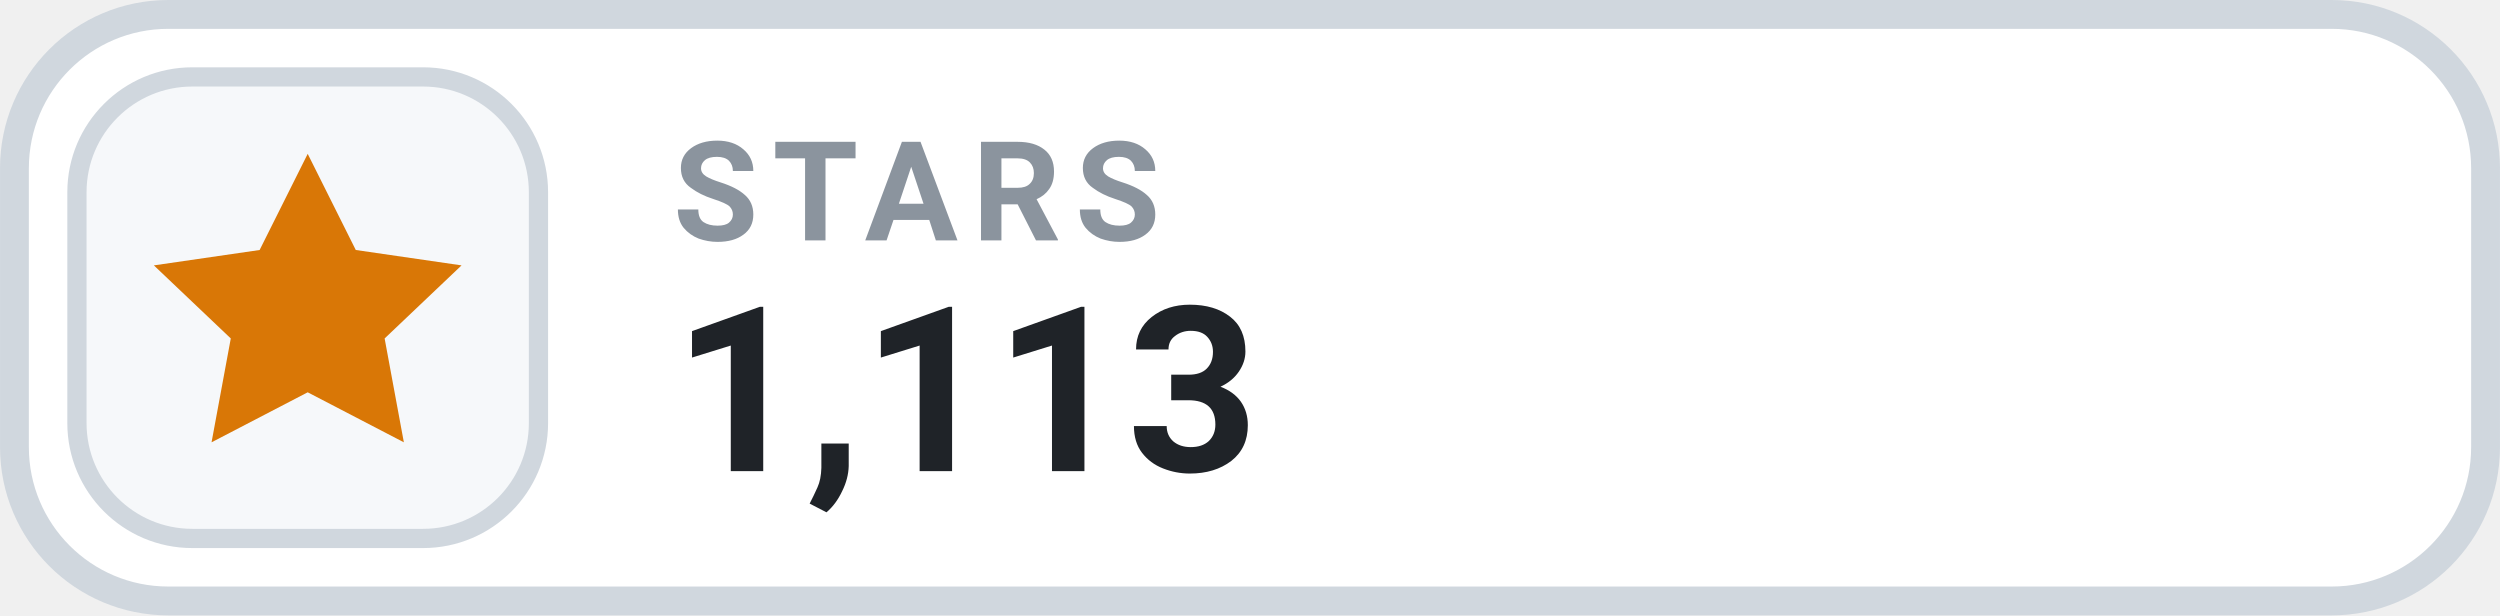
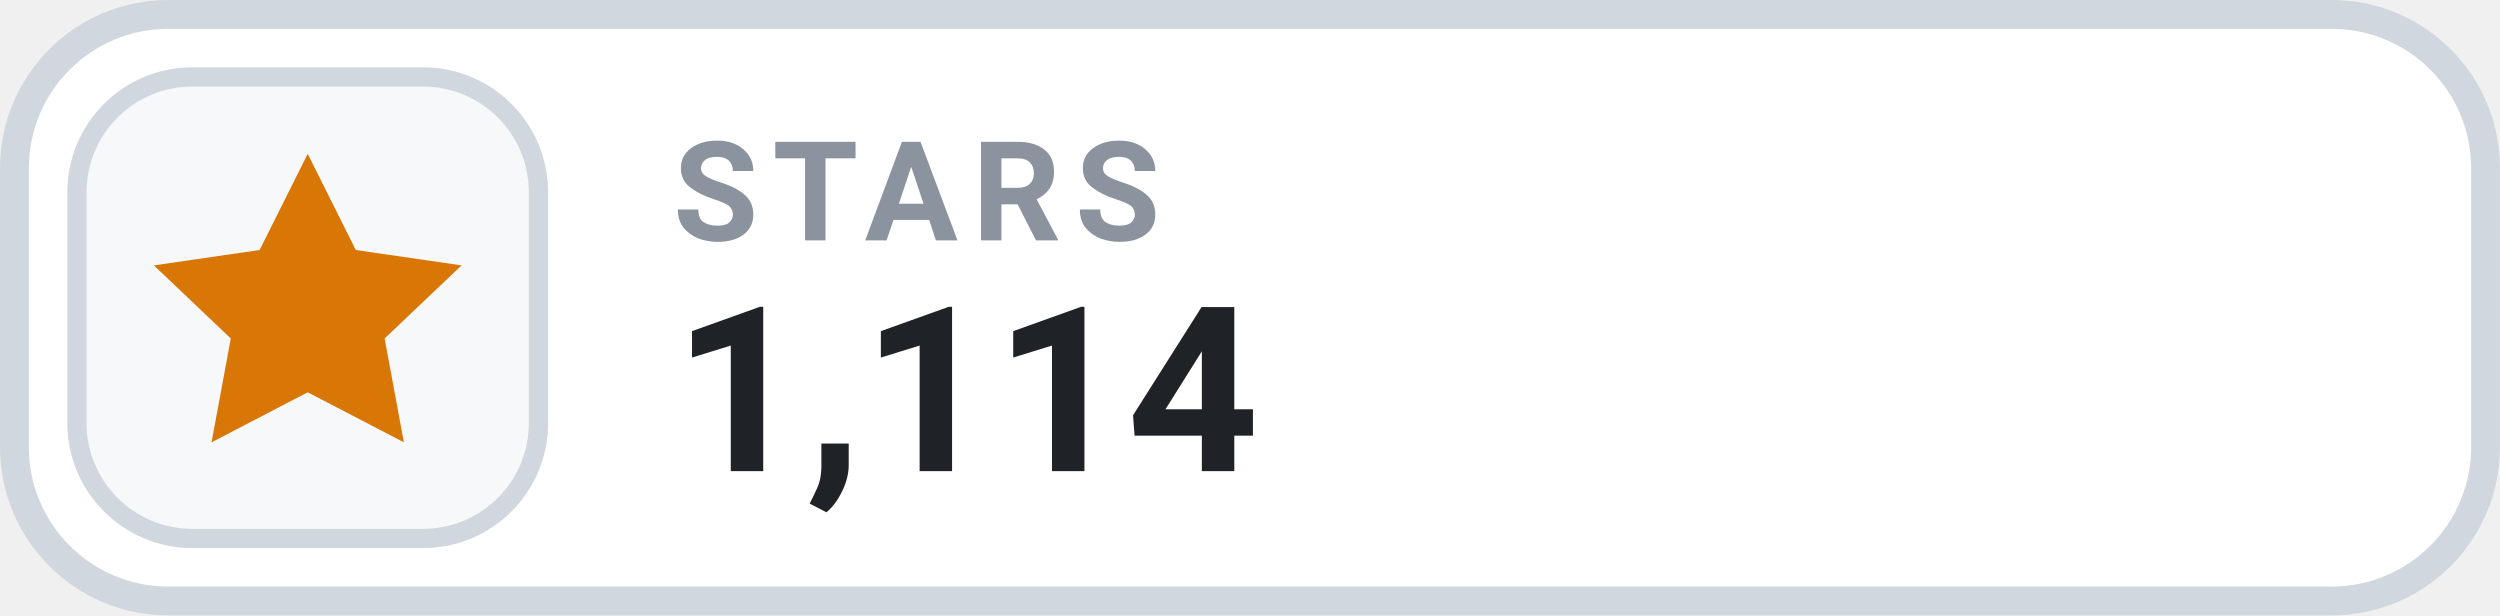
- <svg xmlns="http://www.w3.org/2000/svg" width="126" height="31.015" viewBox="0 0 130 32" role="img" aria-label="STARS 1,113">
+ <svg xmlns="http://www.w3.org/2000/svg" width="126" height="31.015" viewBox="0 0 130 32" role="img" aria-label="STARS 1,114">
  <rect x=".75" y=".75" width="128.5" height="30.5" rx="8" fill="#FFFFFF" stroke="#D0D7DE" stroke-width="1.5" />
  <rect x="4" y="4" width="24" height="24" rx="6" fill="#F6F8FA" stroke="#D0D7DE" stroke-width="1" />
  <g transform="translate(16 16)" style="color:#D97706;">
    <path d="M0 -8 l2.5 5 5.5 .8 -4 3.8 1 5.4 -5 -2.6 -5 2.6 1 -5.4 -4 -3.8 5.5 -.8 Z" fill="currentColor" />
  </g>
  <text x="35" y="12.5" fill="#8B949E" font-family="-apple-system,BlinkMacSystemFont,'Segoe UI',Roboto,Helvetica,Arial,sans-serif" font-size="7.2" font-weight="700" letter-spacing=".75">STARS</text>
-   <text x="35" y="24.5" fill="#1F2328" font-family="-apple-system,BlinkMacSystemFont,'Segoe UI',Roboto,Helvetica,Arial,sans-serif" font-size="12" font-weight="700">1,113</text>
+   <text x="35" y="24.5" fill="#1F2328" font-family="-apple-system,BlinkMacSystemFont,'Segoe UI',Roboto,Helvetica,Arial,sans-serif" font-size="12" font-weight="700">1,114</text>
</svg>
